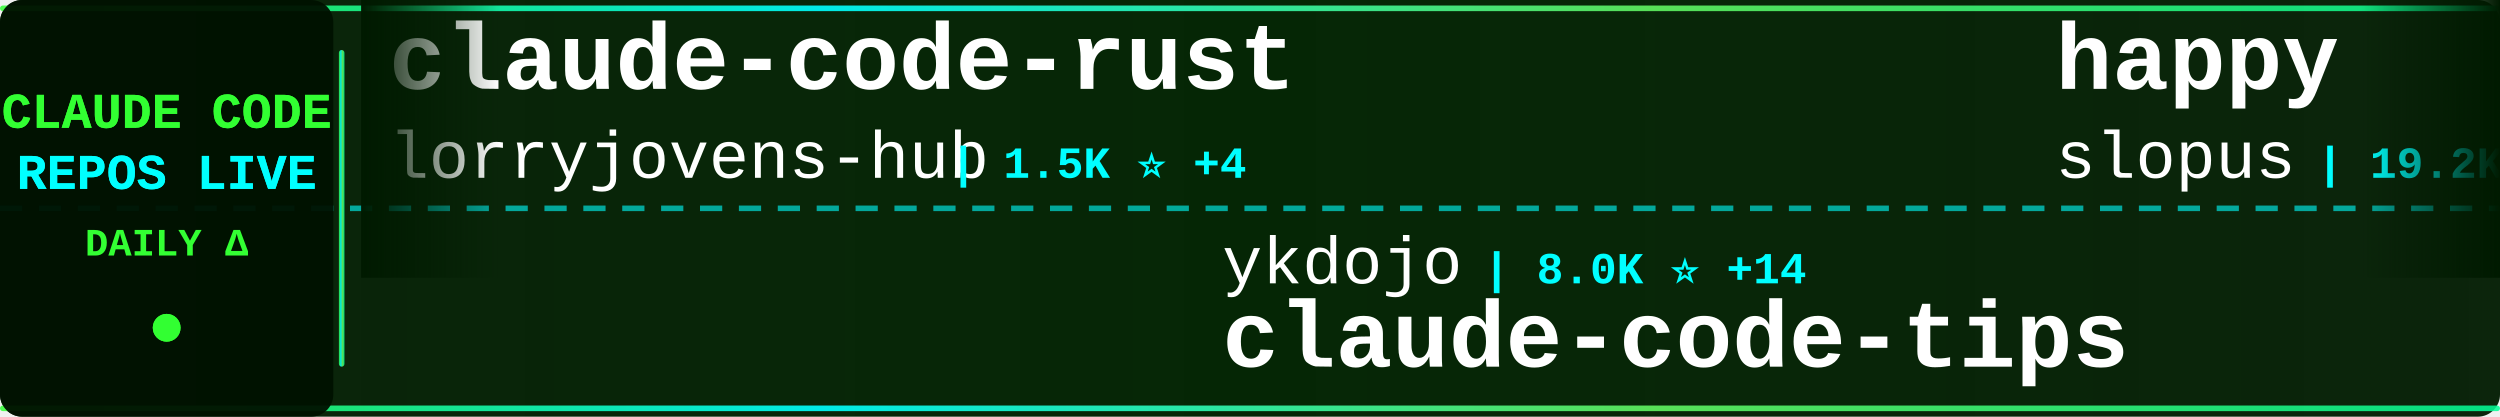
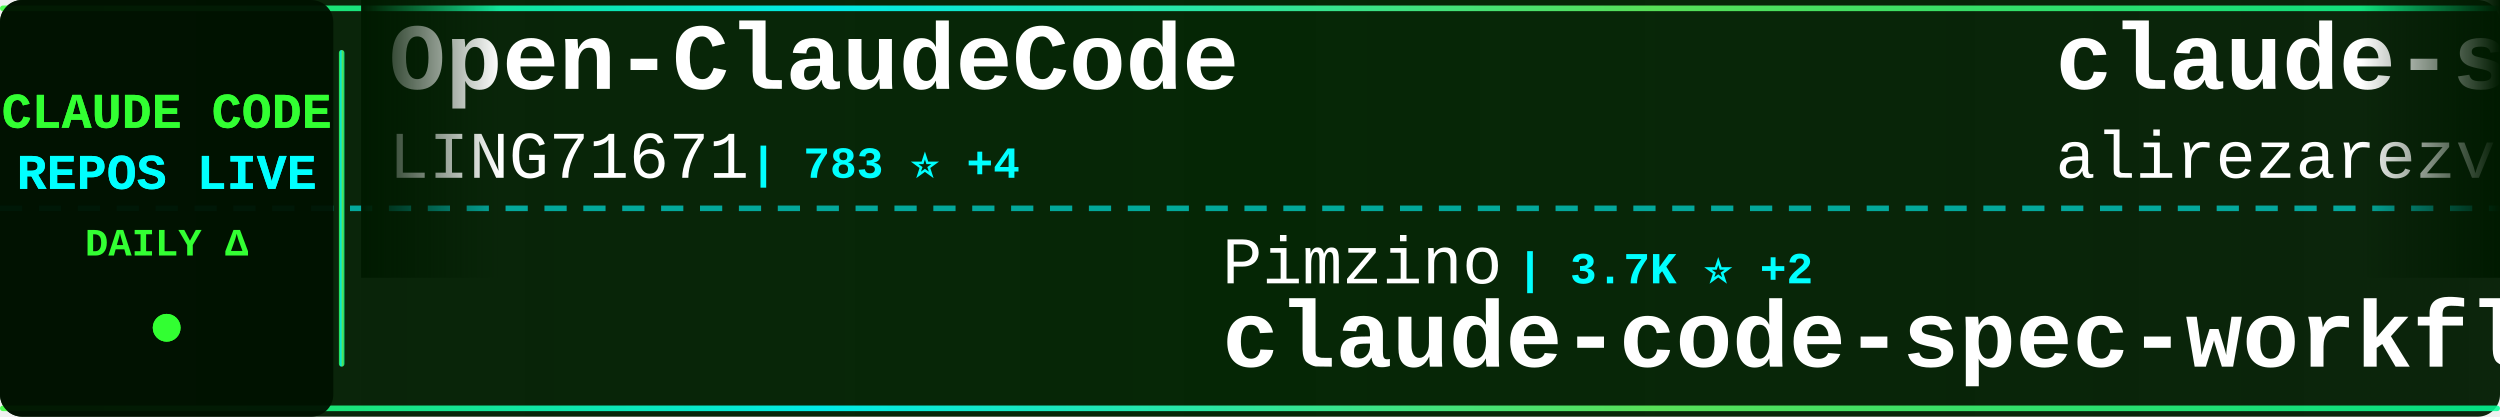
<svg xmlns="http://www.w3.org/2000/svg" width="900" height="150">
  <defs>
    <linearGradient id="tickerBg" x1="0%" y1="0%" x2="100%" y2="0%">
      <stop offset="0%" style="stop-color:#001a00;stop-opacity:0.95" />
      <stop offset="50%" style="stop-color:#002200;stop-opacity:0.98" />
      <stop offset="100%" style="stop-color:#001a00;stop-opacity:0.95" />
    </linearGradient>
    <linearGradient id="borderGrad" x1="0%" y1="0%" x2="100%" y2="0%">
      <stop offset="0%" style="stop-color:#33ff33;stop-opacity:0.85">
        <animate attributeName="stop-opacity" values="0.85;1;0.85" dur="2s" repeatCount="indefinite" />
      </stop>
      <stop offset="33%" style="stop-color:#00ffff;stop-opacity:0.9">
        <animate attributeName="stop-opacity" values="0.9;1;0.9" dur="2.2s" repeatCount="indefinite" />
      </stop>
      <stop offset="66%" style="stop-color:#66ff66;stop-opacity:0.85">
        <animate attributeName="stop-opacity" values="0.85;1;0.85" dur="1.8s" repeatCount="indefinite" />
      </stop>
      <stop offset="100%" style="stop-color:#00ff99;stop-opacity:0.85">
        <animate attributeName="stop-opacity" values="0.85;1;0.85" dur="2s" repeatCount="indefinite" />
      </stop>
    </linearGradient>
    <filter id="textGlow">
      <feGaussianBlur stdDeviation="0.1" result="coloredBlur" />
      <feMerge>
        <feMergeNode in="coloredBlur" />
        <feMergeNode in="SourceGraphic" />
      </feMerge>
    </filter>
    <filter id="metricGlow">
      <feGaussianBlur stdDeviation="0.2" result="coloredBlur" />
      <feMerge>
        <feMergeNode in="coloredBlur" />
        <feMergeNode in="SourceGraphic" />
      </feMerge>
    </filter>
    <linearGradient id="leftFade" x1="0%" y1="0%" x2="100%" y2="0%">
      <stop offset="0%" style="stop-color:#001a00;stop-opacity:1" />
      <stop offset="100%" style="stop-color:#001a00;stop-opacity:0" />
    </linearGradient>
    <linearGradient id="rightFade" x1="0%" y1="0%" x2="100%" y2="0%">
      <stop offset="0%" style="stop-color:#001a00;stop-opacity:0" />
      <stop offset="100%" style="stop-color:#001a00;stop-opacity:1" />
    </linearGradient>
  </defs>
  <rect width="900" height="150" fill="url(#tickerBg)" rx="8" />
  <rect x="0" y="2" width="900" height="2" fill="url(#borderGrad)" rx="1" />
  <rect x="0" y="146" width="900" height="2" fill="url(#borderGrad)" rx="1" />
  <line x1="0" y1="75" x2="900" y2="75" stroke="#00ffff" stroke-width="2" stroke-dasharray="8 6" opacity="0.6" />
  <rect x="0" y="0" width="120" height="150" fill="#001100" opacity="0.95" rx="8" />
  <text x="60" y="46" font-family="'Courier New', monospace" font-size="18" font-weight="bold" fill="#33ff33" text-anchor="middle" filter="url(#textGlow)">
    CLAUDE CODE
  </text>
  <text x="60" y="68" font-family="'Courier New', monospace" font-size="18" font-weight="bold" fill="#00ffff" text-anchor="middle" filter="url(#textGlow)">
    REPOS LIVE
  </text>
  <text x="60" y="92" font-family="'Courier New', monospace" font-size="14" font-weight="bold" fill="#33ff33" text-anchor="middle">
    DAILY Δ
  </text>
  <circle cx="60" cy="118" r="5" fill="#33ff33" filter="url(#metricGlow)">
    <animate attributeName="r" values="4;6;4" dur="1.5s" repeatCount="indefinite" />
    <animate attributeName="opacity" values="0.6;1;0.6" dur="1.5s" repeatCount="indefinite" />
  </circle>
  <rect x="122" y="18" width="2" height="114" fill="url(#borderGrad)" rx="1" />
  <clipPath id="tickerClip">
    <rect x="130" y="0" width="770" height="150" />
  </clipPath>
  <g clip-path="url(#tickerClip)">
    <g id="tickerItems">
      <animateTransform attributeName="transform" attributeType="XML" type="translate" from="0 0" to="-3000 0" dur="54s" repeatCount="indefinite" />
      <g transform="translate(0, 0)">
-         <text x="140" y="32" font-family="'Courier New', monospace" font-size="34" font-weight="bold" fill="#ffffff">claude-code-rust</text>
-         <text x="140" y="64" font-family="'Courier New', monospace" font-size="24" font-weight="normal" fill="#ffffff" opacity="1.0">lorryjovens-hub</text>
-         <text x="342" y="64" font-family="'Courier New', monospace" font-size="16" font-weight="bold" fill="#00ffff"> | 1.5K ⭐ +4</text>
+         <text x="140" y="32" font-family="'Courier New', monospace" font-size="34" font-weight="bold" fill="#ffffff">Open-ClaudeCode</text>
+         <text x="140" y="64" font-family="'Courier New', monospace" font-size="24" font-weight="normal" fill="#ffffff" opacity="1.0">LING71671</text>
+         <text x="270" y="64" font-family="'Courier New', monospace" font-size="16" font-weight="bold" fill="#00ffff"> | 783 ⭐ +4</text>
      </g>
      <g transform="translate(300, 0)">
-         <text x="140" y="102" font-family="'Courier New', monospace" font-size="24" font-weight="normal" fill="#ffffff" opacity="1.0">ykdojo</text>
-         <text x="234" y="102" font-family="'Courier New', monospace" font-size="16" font-weight="bold" fill="#00ffff"> | 8.0K ⭐ +14</text>
-         <text x="140" y="132" font-family="'Courier New', monospace" font-size="34" font-weight="bold" fill="#ffffff">claude-code-tips</text>
+         <text x="140" y="102" font-family="'Courier New', monospace" font-size="24" font-weight="normal" fill="#ffffff" opacity="1.0">Pimzino</text>
+         <text x="246" y="102" font-family="'Courier New', monospace" font-size="16" font-weight="bold" fill="#00ffff"> | 3.7K ⭐ +2</text>
+         <text x="140" y="132" font-family="'Courier New', monospace" font-size="34" font-weight="bold" fill="#ffffff">claude-code-spec-workflo...</text>
      </g>
      <g transform="translate(600, 0)">
-         <text x="140" y="32" font-family="'Courier New', monospace" font-size="34" font-weight="bold" fill="#ffffff">happy</text>
-         <text x="140" y="64" font-family="'Courier New', monospace" font-size="24" font-weight="normal" fill="#ffffff" opacity="1.0">slopus</text>
-         <text x="234" y="64" font-family="'Courier New', monospace" font-size="16" font-weight="bold" fill="#00ffff"> | 19.2K ⭐ +49</text>
+         <text x="140" y="32" font-family="'Courier New', monospace" font-size="34" font-weight="bold" fill="#ffffff">claude-skills</text>
+         <text x="140" y="64" font-family="'Courier New', monospace" font-size="24" font-weight="normal" fill="#ffffff" opacity="1.0">alirezarezvani</text>
+         <text x="330" y="64" font-family="'Courier New', monospace" font-size="16" font-weight="bold" fill="#00ffff"> | 12.8K ⭐ +112</text>
      </g>
      <g transform="translate(900, 0)">
-         <text x="140" y="102" font-family="'Courier New', monospace" font-size="24" font-weight="normal" fill="#ffffff" opacity="1.0">FlorianBruniaux</text>
-         <text x="342" y="102" font-family="'Courier New', monospace" font-size="16" font-weight="bold" fill="#00ffff"> | 4.0K ⭐ +25</text>
-         <text x="140" y="132" font-family="'Courier New', monospace" font-size="34" font-weight="bold" fill="#ffffff">claude-code-ultimate-gui...</text>
+         <text x="140" y="102" font-family="'Courier New', monospace" font-size="24" font-weight="normal" fill="#ffffff" opacity="1.0">wanshuiyin</text>
+         <text x="282" y="102" font-family="'Courier New', monospace" font-size="16" font-weight="bold" fill="#00ffff"> | 7.6K ⭐ +55</text>
+         <text x="140" y="132" font-family="'Courier New', monospace" font-size="34" font-weight="bold" fill="#ffffff">Auto-claude-code-researc...</text>
      </g>
      <g transform="translate(1200, 0)">
-         <text x="140" y="32" font-family="'Courier New', monospace" font-size="34" font-weight="bold" fill="#ffffff">claude-code-base-action</text>
-         <text x="140" y="64" font-family="'Courier New', monospace" font-size="24" font-weight="normal" fill="#ffffff" opacity="1.0">anthropics</text>
-         <text x="282" y="64" font-family="'Courier New', monospace" font-size="16" font-weight="bold" fill="#00ffff"> | 802 ⭐ +2</text>
+         <text x="140" y="32" font-family="'Courier New', monospace" font-size="34" font-weight="bold" fill="#ffffff">claude-code-book</text>
+         <text x="140" y="64" font-family="'Courier New', monospace" font-size="24" font-weight="normal" fill="#ffffff" opacity="1.0">lintsinghua</text>
+         <text x="294" y="64" font-family="'Courier New', monospace" font-size="16" font-weight="bold" fill="#00ffff"> | 3.0K ⭐ +18</text>
      </g>
      <g transform="translate(1500, 0)">
-         <text x="140" y="102" font-family="'Courier New', monospace" font-size="24" font-weight="normal" fill="#ffffff" opacity="1.0">alejandrobalderas</text>
-         <text x="366" y="102" font-family="'Courier New', monospace" font-size="16" font-weight="bold" fill="#00ffff"> | 1.8K ⭐ +12</text>
-         <text x="140" y="132" font-family="'Courier New', monospace" font-size="34" font-weight="bold" fill="#ffffff">claude-code-from-source</text>
+         <text x="140" y="102" font-family="'Courier New', monospace" font-size="24" font-weight="normal" fill="#ffffff" opacity="1.0">Alishahryar1</text>
+         <text x="306" y="102" font-family="'Courier New', monospace" font-size="16" font-weight="bold" fill="#00ffff"> | 14.0K ⭐ +2.4K</text>
+         <text x="140" y="132" font-family="'Courier New', monospace" font-size="34" font-weight="bold" fill="#ffffff">free-claude-code</text>
      </g>
      <g transform="translate(1800, 0)">
-         <text x="140" y="32" font-family="'Courier New', monospace" font-size="34" font-weight="bold" fill="#ffffff">claude_code_bridge</text>
-         <text x="140" y="64" font-family="'Courier New', monospace" font-size="24" font-weight="normal" fill="#ffffff" opacity="1.0">bfly123</text>
-         <text x="246" y="64" font-family="'Courier New', monospace" font-size="16" font-weight="bold" fill="#00ffff"> | 2.4K ⭐ +12</text>
+         <text x="140" y="32" font-family="'Courier New', monospace" font-size="34" font-weight="bold" fill="#ffffff">claude-code-security-rev...</text>
+         <text x="140" y="64" font-family="'Courier New', monospace" font-size="24" font-weight="normal" fill="#ffffff" opacity="1.0">anthropics</text>
+         <text x="282" y="64" font-family="'Courier New', monospace" font-size="16" font-weight="bold" fill="#00ffff"> | 4.4K ⭐ +16</text>
      </g>
      <g transform="translate(2100, 0)">
-         <text x="140" y="102" font-family="'Courier New', monospace" font-size="24" font-weight="normal" fill="#ffffff" opacity="1.0">repowise-dev</text>
-         <text x="306" y="102" font-family="'Courier New', monospace" font-size="16" font-weight="bold" fill="#00ffff"> | 971 ⭐ +6</text>
-         <text x="140" y="132" font-family="'Courier New', monospace" font-size="34" font-weight="bold" fill="#ffffff">claude-code-prompts</text>
+         <text x="140" y="102" font-family="'Courier New', monospace" font-size="24" font-weight="normal" fill="#ffffff" opacity="1.0">ChinaSiro</text>
+         <text x="270" y="102" font-family="'Courier New', monospace" font-size="16" font-weight="bold" fill="#00ffff"> | 9.0K ⭐ +9</text>
+         <text x="140" y="132" font-family="'Courier New', monospace" font-size="34" font-weight="bold" fill="#ffffff">claude-code-sourcemap</text>
      </g>
      <g transform="translate(2400, 0)">
-         <text x="140" y="32" font-family="'Courier New', monospace" font-size="34" font-weight="bold" fill="#ffffff">claude-code-workflows</text>
-         <text x="140" y="64" font-family="'Courier New', monospace" font-size="24" font-weight="normal" fill="#ffffff" opacity="1.0">OneRedOak</text>
-         <text x="270" y="64" font-family="'Courier New', monospace" font-size="16" font-weight="bold" fill="#00ffff"> | 3.8K ⭐</text>
+         <text x="140" y="32" font-family="'Courier New', monospace" font-size="34" font-weight="bold" fill="#ffffff">antigravity-awesome-skil...</text>
+         <text x="140" y="64" font-family="'Courier New', monospace" font-size="24" font-weight="normal" fill="#ffffff" opacity="1.0">sickn33</text>
+         <text x="246" y="64" font-family="'Courier New', monospace" font-size="16" font-weight="bold" fill="#00ffff"> | 35.3K ⭐ +152</text>
      </g>
      <g transform="translate(2700, 0)">
-         <text x="140" y="102" font-family="'Courier New', monospace" font-size="24" font-weight="normal" fill="#ffffff" opacity="1.0">router-for-me</text>
-         <text x="318" y="102" font-family="'Courier New', monospace" font-size="16" font-weight="bold" fill="#00ffff"> | 28.9K ⭐ +198</text>
-         <text x="140" y="132" font-family="'Courier New', monospace" font-size="34" font-weight="bold" fill="#ffffff">CLIProxyAPI</text>
+         <text x="140" y="102" font-family="'Courier New', monospace" font-size="24" font-weight="normal" fill="#ffffff" opacity="1.0">zstmfhy</text>
+         <text x="246" y="102" font-family="'Courier New', monospace" font-size="16" font-weight="bold" fill="#00ffff"> | 190 ⭐</text>
+         <text x="140" y="132" font-family="'Courier New', monospace" font-size="34" font-weight="bold" fill="#ffffff">Claude-code</text>
      </g>
      <g transform="translate(3000, 0)">
-         <text x="140" y="32" font-family="'Courier New', monospace" font-size="34" font-weight="bold" fill="#ffffff">claude-code-rust</text>
-         <text x="140" y="64" font-family="'Courier New', monospace" font-size="24" font-weight="normal" fill="#ffffff" opacity="1.0">lorryjovens-hub</text>
-         <text x="342" y="64" font-family="'Courier New', monospace" font-size="16" font-weight="bold" fill="#00ffff"> | 1.5K ⭐ +4</text>
+         <text x="140" y="32" font-family="'Courier New', monospace" font-size="34" font-weight="bold" fill="#ffffff">Open-ClaudeCode</text>
+         <text x="140" y="64" font-family="'Courier New', monospace" font-size="24" font-weight="normal" fill="#ffffff" opacity="1.0">LING71671</text>
+         <text x="270" y="64" font-family="'Courier New', monospace" font-size="16" font-weight="bold" fill="#00ffff"> | 783 ⭐ +4</text>
      </g>
      <g transform="translate(3300, 0)">
-         <text x="140" y="102" font-family="'Courier New', monospace" font-size="24" font-weight="normal" fill="#ffffff" opacity="1.0">ykdojo</text>
-         <text x="234" y="102" font-family="'Courier New', monospace" font-size="16" font-weight="bold" fill="#00ffff"> | 8.0K ⭐ +14</text>
-         <text x="140" y="132" font-family="'Courier New', monospace" font-size="34" font-weight="bold" fill="#ffffff">claude-code-tips</text>
+         <text x="140" y="102" font-family="'Courier New', monospace" font-size="24" font-weight="normal" fill="#ffffff" opacity="1.0">Pimzino</text>
+         <text x="246" y="102" font-family="'Courier New', monospace" font-size="16" font-weight="bold" fill="#00ffff"> | 3.7K ⭐ +2</text>
+         <text x="140" y="132" font-family="'Courier New', monospace" font-size="34" font-weight="bold" fill="#ffffff">claude-code-spec-workflo...</text>
      </g>
      <g transform="translate(3600, 0)">
-         <text x="140" y="32" font-family="'Courier New', monospace" font-size="34" font-weight="bold" fill="#ffffff">happy</text>
-         <text x="140" y="64" font-family="'Courier New', monospace" font-size="24" font-weight="normal" fill="#ffffff" opacity="1.0">slopus</text>
-         <text x="234" y="64" font-family="'Courier New', monospace" font-size="16" font-weight="bold" fill="#00ffff"> | 19.2K ⭐ +49</text>
+         <text x="140" y="32" font-family="'Courier New', monospace" font-size="34" font-weight="bold" fill="#ffffff">claude-skills</text>
+         <text x="140" y="64" font-family="'Courier New', monospace" font-size="24" font-weight="normal" fill="#ffffff" opacity="1.0">alirezarezvani</text>
+         <text x="330" y="64" font-family="'Courier New', monospace" font-size="16" font-weight="bold" fill="#00ffff"> | 12.8K ⭐ +112</text>
      </g>
      <g transform="translate(3900, 0)">
-         <text x="140" y="102" font-family="'Courier New', monospace" font-size="24" font-weight="normal" fill="#ffffff" opacity="1.0">FlorianBruniaux</text>
-         <text x="342" y="102" font-family="'Courier New', monospace" font-size="16" font-weight="bold" fill="#00ffff"> | 4.0K ⭐ +25</text>
-         <text x="140" y="132" font-family="'Courier New', monospace" font-size="34" font-weight="bold" fill="#ffffff">claude-code-ultimate-gui...</text>
+         <text x="140" y="102" font-family="'Courier New', monospace" font-size="24" font-weight="normal" fill="#ffffff" opacity="1.0">wanshuiyin</text>
+         <text x="282" y="102" font-family="'Courier New', monospace" font-size="16" font-weight="bold" fill="#00ffff"> | 7.6K ⭐ +55</text>
+         <text x="140" y="132" font-family="'Courier New', monospace" font-size="34" font-weight="bold" fill="#ffffff">Auto-claude-code-researc...</text>
      </g>
    </g>
  </g>
  <rect x="130" y="0" width="50" height="100" fill="url(#leftFade)" />
  <rect x="850" y="0" width="50" height="100" fill="url(#rightFade)" />
</svg>
